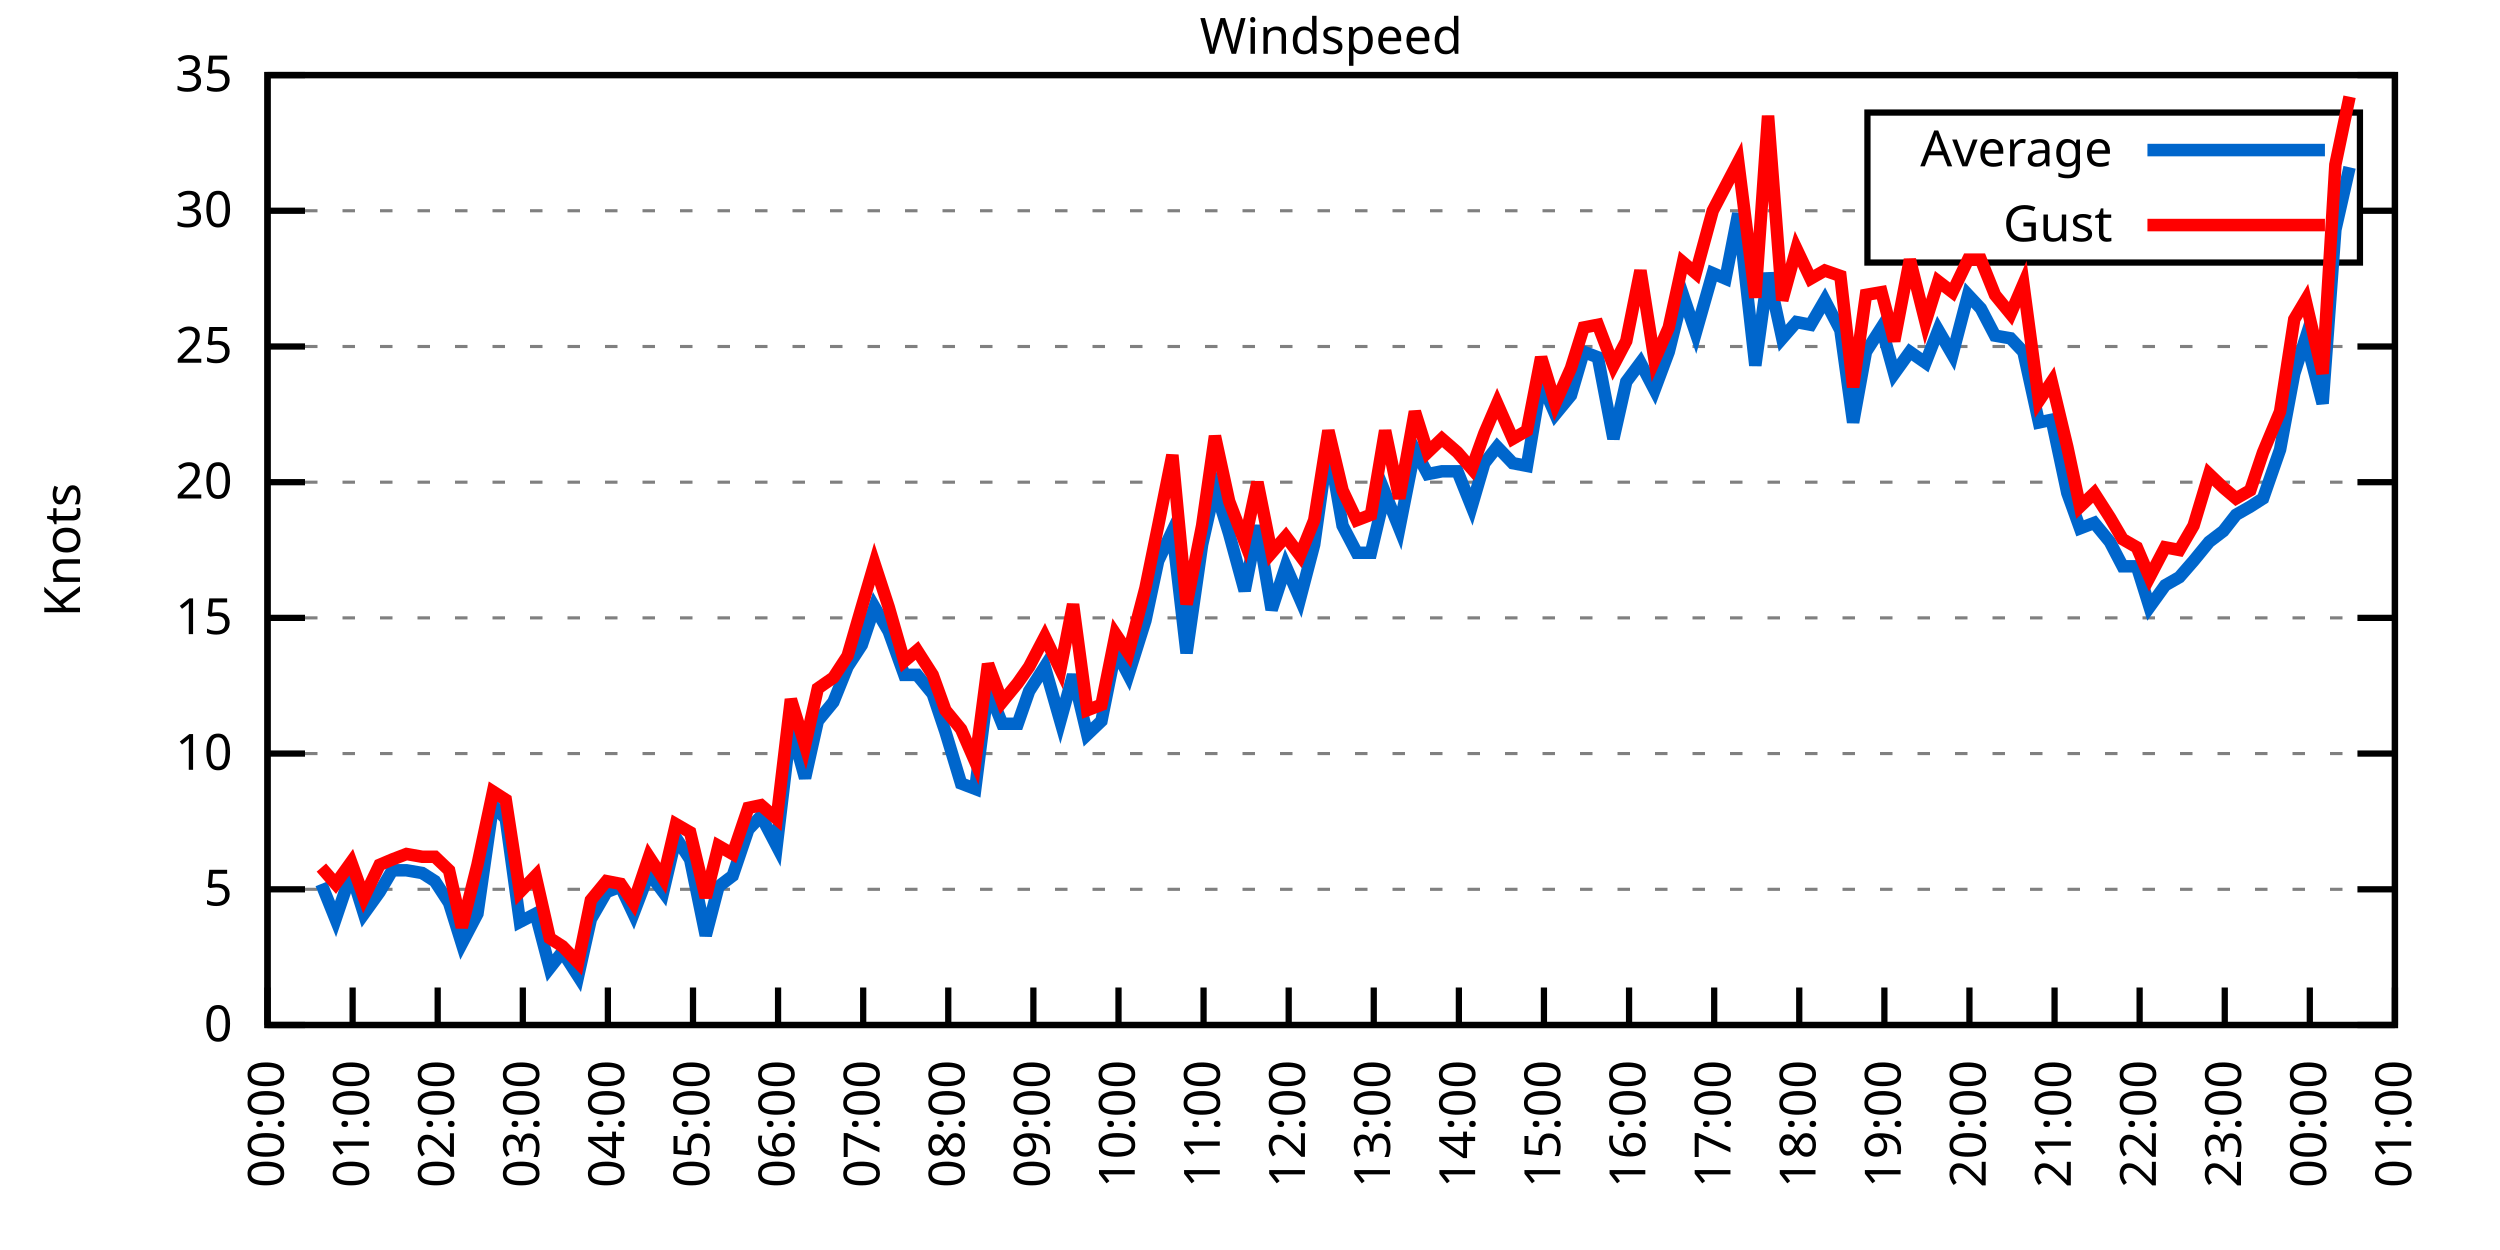
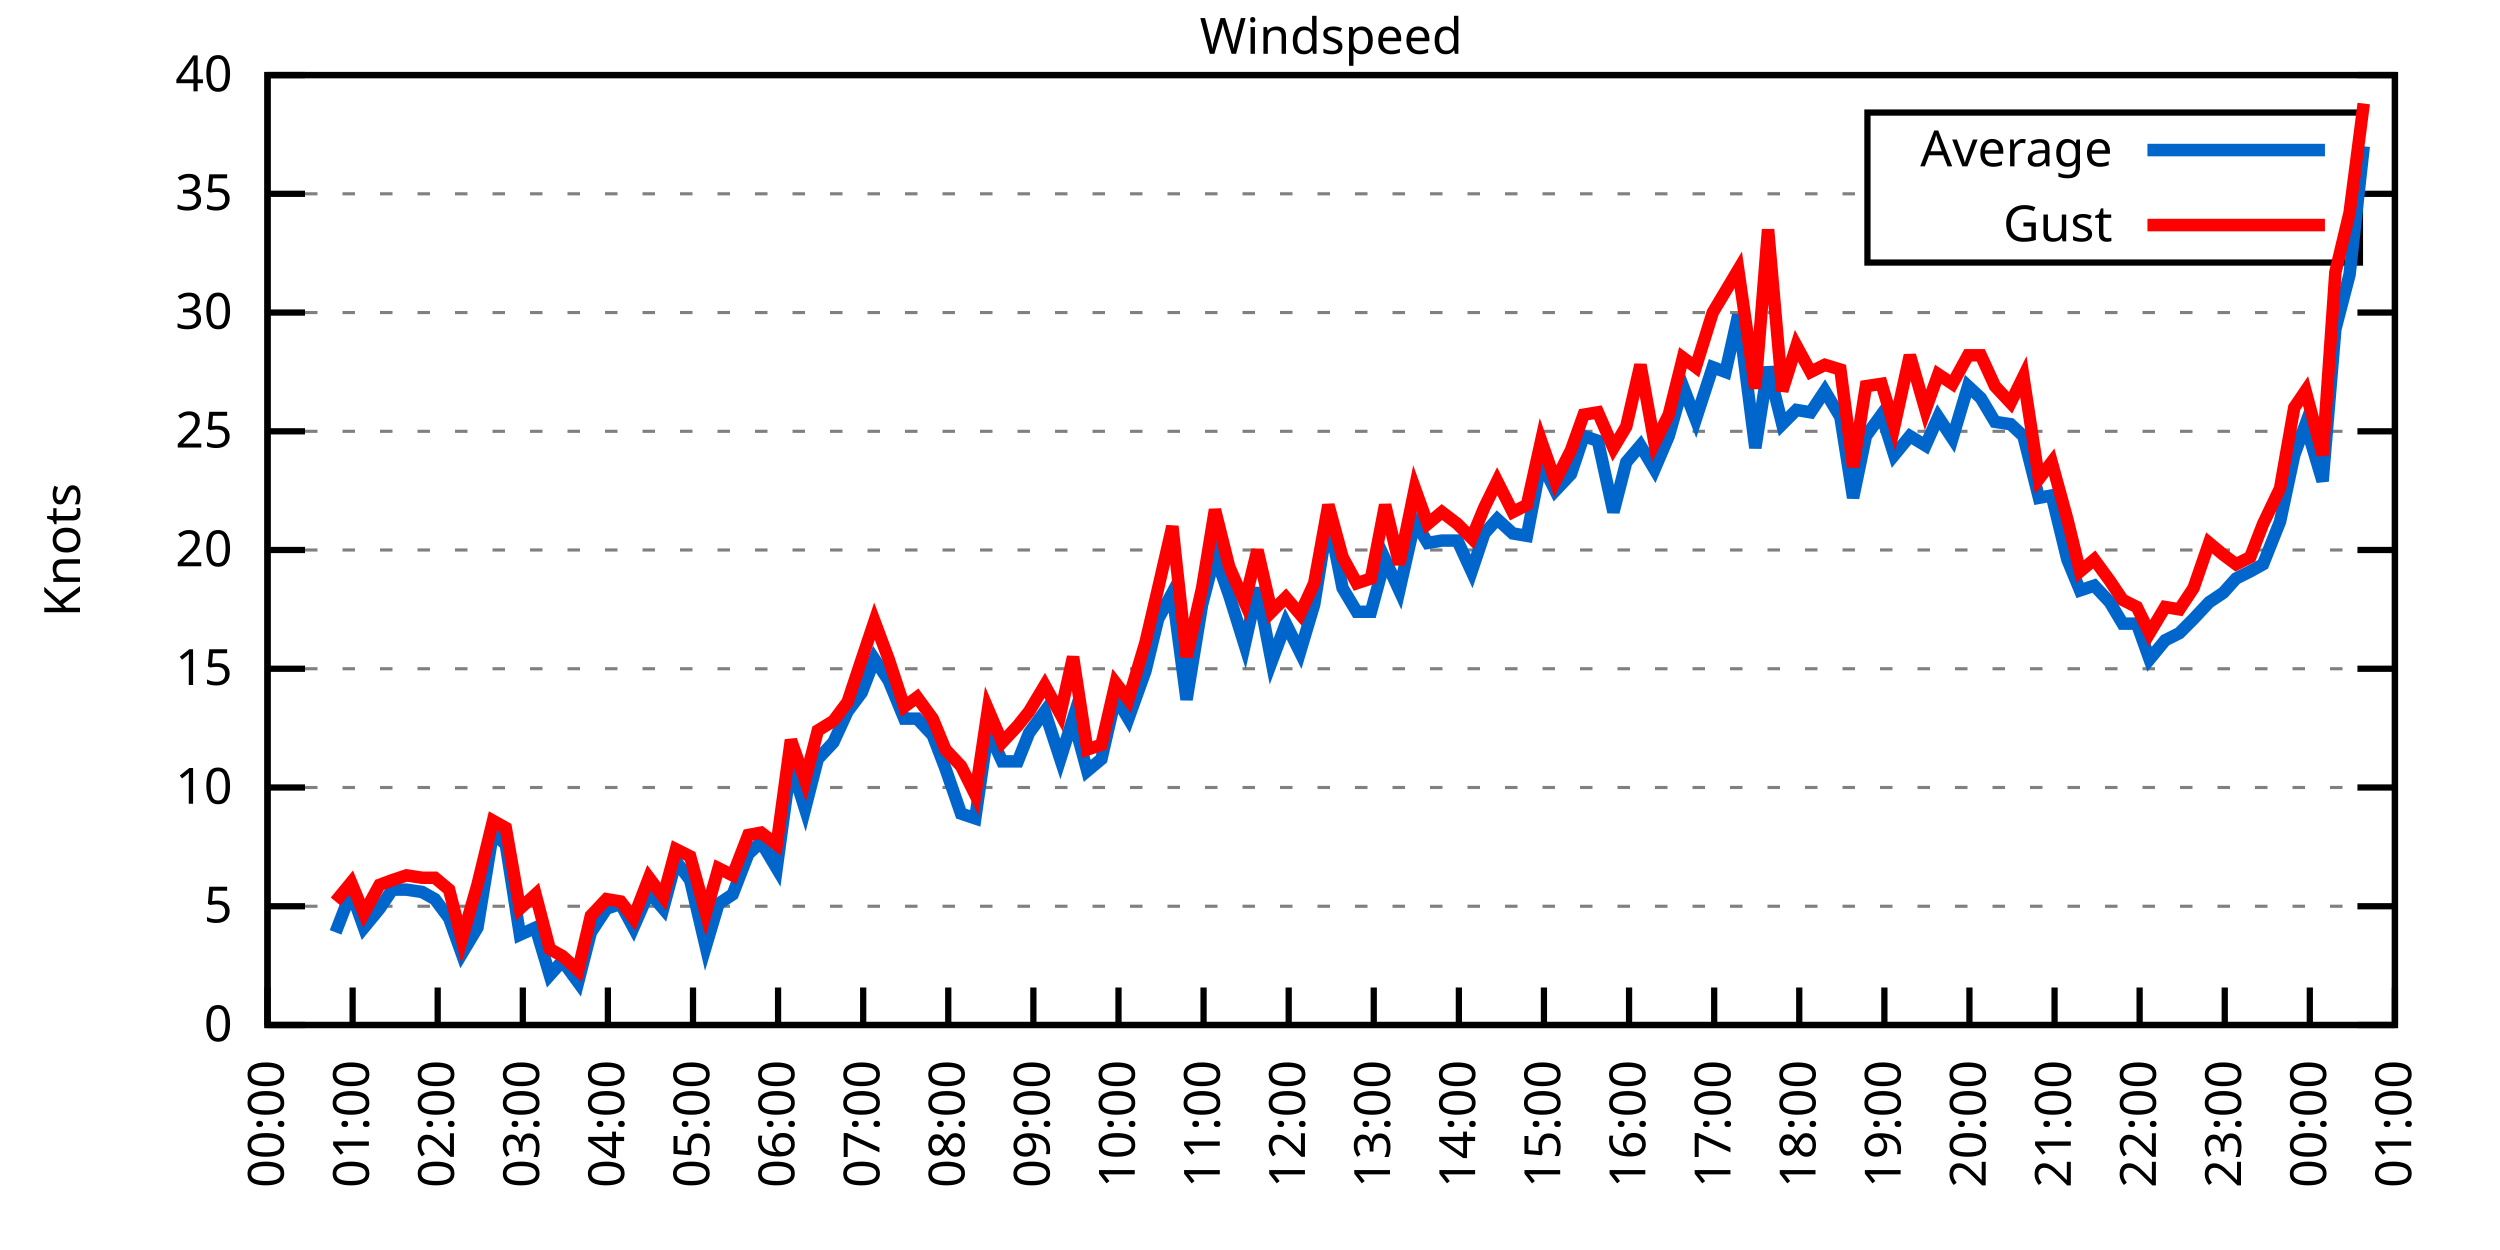
<svg xmlns="http://www.w3.org/2000/svg" xmlns:xlink="http://www.w3.org/1999/xlink" width="400" height="200" viewBox="0 0 400 200">
  <g id="gnuplot_canvas">
    <rect x="0" y="0" width="400" height="200" fill="none" />
    <defs>
      <circle id="gpDot" r="0.5" stroke-width="0.5" stroke="currentColor" />
      <path id="gpPt0" stroke-width="0.333" stroke="currentColor" d="M-1,0 h2 M0,-1 v2" />
      <path id="gpPt1" stroke-width="0.333" stroke="currentColor" d="M-1,-1 L1,1 M1,-1 L-1,1" />
      <path id="gpPt2" stroke-width="0.333" stroke="currentColor" d="M-1,0 L1,0 M0,-1 L0,1 M-1,-1 L1,1 M-1,1 L1,-1" />
      <rect id="gpPt3" stroke-width="0.333" stroke="currentColor" x="-1" y="-1" width="2" height="2" />
      <rect id="gpPt4" stroke-width="0.333" stroke="currentColor" fill="currentColor" x="-1" y="-1" width="2" height="2" />
      <circle id="gpPt5" stroke-width="0.333" stroke="currentColor" cx="0" cy="0" r="1" />
      <use xlink:href="#gpPt5" id="gpPt6" fill="currentColor" stroke="none" />
      <path id="gpPt7" stroke-width="0.333" stroke="currentColor" d="M0,-1.33 L-1.33,0.67 L1.33,0.67 z" />
      <use xlink:href="#gpPt7" id="gpPt8" fill="currentColor" stroke="none" />
      <use xlink:href="#gpPt7" id="gpPt9" stroke="currentColor" transform="rotate(180)" />
      <use xlink:href="#gpPt9" id="gpPt10" fill="currentColor" stroke="none" />
      <use xlink:href="#gpPt3" id="gpPt11" stroke="currentColor" transform="rotate(45)" />
      <use xlink:href="#gpPt11" id="gpPt12" fill="currentColor" stroke="none" />
      <path id="gpPt13" stroke-width="0.333" stroke="currentColor" d="M0,1.330 L1.265,0.411 L0.782,-1.067 L-0.782,-1.076 L-1.265,0.411 z" />
      <use xlink:href="#gpPt13" id="gpPt14" fill="currentColor" stroke="none" />
      <filter id="textbox" filterUnits="objectBoundingBox" x="0" y="0" height="1" width="1">
        <feFlood flood-color="white" flood-opacity="1" result="bgnd" />
        <feComposite in="SourceGraphic" in2="bgnd" operator="atop" />
      </filter>
      <filter id="greybox" filterUnits="objectBoundingBox" x="0" y="0" height="1" width="1">
        <feFlood flood-color="lightgrey" flood-opacity="1" result="grey" />
        <feComposite in="SourceGraphic" in2="grey" operator="atop" />
      </filter>
    </defs>
    <g fill="none" color="white" stroke="currentColor" stroke-width="1.00" stroke-linecap="butt" stroke-linejoin="miter">
</g>
    <g fill="none" color="black" stroke="currentColor" stroke-width="1.00" stroke-linecap="butt" stroke-linejoin="miter">
      <g stroke="none" shape-rendering="crispEdges">
        <polygon fill="rgb(255, 255, 255)" points="42.80,164.00 383.18,164.00 383.18,12.02 42.80,12.02 " />
      </g>
    </g>
    <g fill="none" color="black" stroke="currentColor" stroke-width="1.00" stroke-linecap="butt" stroke-linejoin="miter">
</g>
    <g fill="none" color="black" stroke="black" stroke-width="0.50" stroke-linecap="butt" stroke-linejoin="miter">
</g>
    <g fill="none" color="gray" stroke="currentColor" stroke-width="0.50" stroke-linecap="butt" stroke-linejoin="miter">
      <path stroke="gray" stroke-dasharray="2,4" class="gridline" d="M42.80,164.00 L383.19,164.00  " />
    </g>
    <g fill="none" color="gray" stroke="gray" stroke-width="1.00" stroke-linecap="butt" stroke-linejoin="miter">
</g>
    <g fill="none" color="black" stroke="currentColor" stroke-width="1.00" stroke-linecap="butt" stroke-linejoin="miter">
      <path stroke="black" d="M42.80,164.00 L48.80,164.00 M383.19,164.00 L377.19,164.00  " />
      <g transform="translate(37.20,166.60)" stroke="none" fill="black" font-family="Sans" font-size="8.00" text-anchor="end">
        <text>
          <tspan font-family="Sans"> 0</tspan>
        </text>
      </g>
    </g>
    <g fill="none" color="black" stroke="currentColor" stroke-width="1.00" stroke-linecap="butt" stroke-linejoin="miter">
</g>
    <g fill="none" color="black" stroke="black" stroke-width="0.50" stroke-linecap="butt" stroke-linejoin="miter">
</g>
    <g fill="none" color="gray" stroke="currentColor" stroke-width="0.50" stroke-linecap="butt" stroke-linejoin="miter">
-       <path stroke="gray" stroke-dasharray="2,4" class="gridline" d="M42.80,142.29 L383.19,142.29  " />
-     </g>
-     <g fill="none" color="gray" stroke="gray" stroke-width="1.00" stroke-linecap="butt" stroke-linejoin="miter">
- </g>
-     <g fill="none" color="black" stroke="currentColor" stroke-width="1.00" stroke-linecap="butt" stroke-linejoin="miter">
-       <path stroke="black" d="M42.80,142.29 L48.80,142.29 M383.19,142.29 L377.19,142.29  " />
-       <g transform="translate(37.20,144.89)" stroke="none" fill="black" font-family="Sans" font-size="8.00" text-anchor="end">
+       <path stroke="gray" stroke-dasharray="2,4" class="gridline" d="M42.80,145.00 L383.19,145.00  " />
+     </g>
+     <g fill="none" color="gray" stroke="gray" stroke-width="1.00" stroke-linecap="butt" stroke-linejoin="miter">
+ </g>
+     <g fill="none" color="black" stroke="currentColor" stroke-width="1.00" stroke-linecap="butt" stroke-linejoin="miter">
+       <path stroke="black" d="M42.80,145.00 L48.80,145.00 M383.19,145.00 L377.19,145.00  " />
+       <g transform="translate(37.20,147.60)" stroke="none" fill="black" font-family="Sans" font-size="8.00" text-anchor="end">
        <text>
          <tspan font-family="Sans"> 5</tspan>
        </text>
      </g>
    </g>
    <g fill="none" color="black" stroke="currentColor" stroke-width="1.00" stroke-linecap="butt" stroke-linejoin="miter">
</g>
    <g fill="none" color="black" stroke="black" stroke-width="0.50" stroke-linecap="butt" stroke-linejoin="miter">
</g>
    <g fill="none" color="gray" stroke="currentColor" stroke-width="0.50" stroke-linecap="butt" stroke-linejoin="miter">
-       <path stroke="gray" stroke-dasharray="2,4" class="gridline" d="M42.80,120.57 L383.19,120.57  " />
-     </g>
-     <g fill="none" color="gray" stroke="gray" stroke-width="1.00" stroke-linecap="butt" stroke-linejoin="miter">
- </g>
-     <g fill="none" color="black" stroke="currentColor" stroke-width="1.00" stroke-linecap="butt" stroke-linejoin="miter">
-       <path stroke="black" d="M42.80,120.57 L48.80,120.57 M383.19,120.57 L377.19,120.57  " />
-       <g transform="translate(37.20,123.17)" stroke="none" fill="black" font-family="Sans" font-size="8.00" text-anchor="end">
+       <path stroke="gray" stroke-dasharray="2,4" class="gridline" d="M42.80,126.00 L383.19,126.00  " />
+     </g>
+     <g fill="none" color="gray" stroke="gray" stroke-width="1.00" stroke-linecap="butt" stroke-linejoin="miter">
+ </g>
+     <g fill="none" color="black" stroke="currentColor" stroke-width="1.00" stroke-linecap="butt" stroke-linejoin="miter">
+       <path stroke="black" d="M42.80,126.00 L48.80,126.00 M383.19,126.00 L377.19,126.00  " />
+       <g transform="translate(37.20,128.60)" stroke="none" fill="black" font-family="Sans" font-size="8.00" text-anchor="end">
        <text>
          <tspan font-family="Sans"> 10</tspan>
        </text>
      </g>
    </g>
    <g fill="none" color="black" stroke="currentColor" stroke-width="1.00" stroke-linecap="butt" stroke-linejoin="miter">
</g>
    <g fill="none" color="black" stroke="black" stroke-width="0.50" stroke-linecap="butt" stroke-linejoin="miter">
</g>
    <g fill="none" color="gray" stroke="currentColor" stroke-width="0.50" stroke-linecap="butt" stroke-linejoin="miter">
-       <path stroke="gray" stroke-dasharray="2,4" class="gridline" d="M42.80,98.86 L383.19,98.86  " />
-     </g>
-     <g fill="none" color="gray" stroke="gray" stroke-width="1.00" stroke-linecap="butt" stroke-linejoin="miter">
- </g>
-     <g fill="none" color="black" stroke="currentColor" stroke-width="1.00" stroke-linecap="butt" stroke-linejoin="miter">
-       <path stroke="black" d="M42.80,98.86 L48.80,98.86 M383.19,98.86 L377.19,98.86  " />
-       <g transform="translate(37.20,101.46)" stroke="none" fill="black" font-family="Sans" font-size="8.00" text-anchor="end">
+       <path stroke="gray" stroke-dasharray="2,4" class="gridline" d="M42.80,107.00 L383.19,107.00  " />
+     </g>
+     <g fill="none" color="gray" stroke="gray" stroke-width="1.00" stroke-linecap="butt" stroke-linejoin="miter">
+ </g>
+     <g fill="none" color="black" stroke="currentColor" stroke-width="1.00" stroke-linecap="butt" stroke-linejoin="miter">
+       <path stroke="black" d="M42.80,107.00 L48.80,107.00 M383.19,107.00 L377.19,107.00  " />
+       <g transform="translate(37.20,109.60)" stroke="none" fill="black" font-family="Sans" font-size="8.00" text-anchor="end">
        <text>
          <tspan font-family="Sans"> 15</tspan>
        </text>
      </g>
    </g>
    <g fill="none" color="black" stroke="currentColor" stroke-width="1.00" stroke-linecap="butt" stroke-linejoin="miter">
</g>
    <g fill="none" color="black" stroke="black" stroke-width="0.50" stroke-linecap="butt" stroke-linejoin="miter">
</g>
    <g fill="none" color="gray" stroke="currentColor" stroke-width="0.50" stroke-linecap="butt" stroke-linejoin="miter">
-       <path stroke="gray" stroke-dasharray="2,4" class="gridline" d="M42.80,77.15 L383.19,77.15  " />
-     </g>
-     <g fill="none" color="gray" stroke="gray" stroke-width="1.00" stroke-linecap="butt" stroke-linejoin="miter">
- </g>
-     <g fill="none" color="black" stroke="currentColor" stroke-width="1.00" stroke-linecap="butt" stroke-linejoin="miter">
-       <path stroke="black" d="M42.80,77.15 L48.80,77.15 M383.19,77.15 L377.19,77.15  " />
-       <g transform="translate(37.20,79.75)" stroke="none" fill="black" font-family="Sans" font-size="8.00" text-anchor="end">
+       <path stroke="gray" stroke-dasharray="2,4" class="gridline" d="M42.80,88.00 L383.19,88.00  " />
+     </g>
+     <g fill="none" color="gray" stroke="gray" stroke-width="1.00" stroke-linecap="butt" stroke-linejoin="miter">
+ </g>
+     <g fill="none" color="black" stroke="currentColor" stroke-width="1.00" stroke-linecap="butt" stroke-linejoin="miter">
+       <path stroke="black" d="M42.80,88.00 L48.80,88.00 M383.19,88.00 L377.19,88.00  " />
+       <g transform="translate(37.20,90.60)" stroke="none" fill="black" font-family="Sans" font-size="8.00" text-anchor="end">
        <text>
          <tspan font-family="Sans"> 20</tspan>
        </text>
      </g>
    </g>
    <g fill="none" color="black" stroke="currentColor" stroke-width="1.00" stroke-linecap="butt" stroke-linejoin="miter">
</g>
    <g fill="none" color="black" stroke="black" stroke-width="0.50" stroke-linecap="butt" stroke-linejoin="miter">
</g>
    <g fill="none" color="gray" stroke="currentColor" stroke-width="0.50" stroke-linecap="butt" stroke-linejoin="miter">
-       <path stroke="gray" stroke-dasharray="2,4" class="gridline" d="M42.80,55.44 L383.19,55.44  " />
-     </g>
-     <g fill="none" color="gray" stroke="gray" stroke-width="1.00" stroke-linecap="butt" stroke-linejoin="miter">
- </g>
-     <g fill="none" color="black" stroke="currentColor" stroke-width="1.00" stroke-linecap="butt" stroke-linejoin="miter">
-       <path stroke="black" d="M42.80,55.44 L48.80,55.44 M383.19,55.44 L377.19,55.44  " />
-       <g transform="translate(37.20,58.04)" stroke="none" fill="black" font-family="Sans" font-size="8.00" text-anchor="end">
+       <path stroke="gray" stroke-dasharray="2,4" class="gridline" d="M42.80,69.01 L383.19,69.01  " />
+     </g>
+     <g fill="none" color="gray" stroke="gray" stroke-width="1.00" stroke-linecap="butt" stroke-linejoin="miter">
+ </g>
+     <g fill="none" color="black" stroke="currentColor" stroke-width="1.00" stroke-linecap="butt" stroke-linejoin="miter">
+       <path stroke="black" d="M42.80,69.01 L48.80,69.01 M383.19,69.01 L377.19,69.01  " />
+       <g transform="translate(37.20,71.61)" stroke="none" fill="black" font-family="Sans" font-size="8.00" text-anchor="end">
        <text>
          <tspan font-family="Sans"> 25</tspan>
        </text>
      </g>
    </g>
    <g fill="none" color="black" stroke="currentColor" stroke-width="1.00" stroke-linecap="butt" stroke-linejoin="miter">
</g>
    <g fill="none" color="black" stroke="black" stroke-width="0.50" stroke-linecap="butt" stroke-linejoin="miter">
</g>
    <g fill="none" color="gray" stroke="currentColor" stroke-width="0.50" stroke-linecap="butt" stroke-linejoin="miter">
-       <path stroke="gray" stroke-dasharray="2,4" class="gridline" d="M42.80,33.72 L298.79,33.72 M377.59,33.72 L383.19,33.72  " />
-     </g>
-     <g fill="none" color="gray" stroke="gray" stroke-width="1.00" stroke-linecap="butt" stroke-linejoin="miter">
- </g>
-     <g fill="none" color="black" stroke="currentColor" stroke-width="1.00" stroke-linecap="butt" stroke-linejoin="miter">
-       <path stroke="black" d="M42.80,33.72 L48.80,33.72 M383.19,33.72 L377.19,33.72  " />
-       <g transform="translate(37.20,36.32)" stroke="none" fill="black" font-family="Sans" font-size="8.00" text-anchor="end">
+       <path stroke="gray" stroke-dasharray="2,4" class="gridline" d="M42.80,50.01 L383.19,50.01  " />
+     </g>
+     <g fill="none" color="gray" stroke="gray" stroke-width="1.00" stroke-linecap="butt" stroke-linejoin="miter">
+ </g>
+     <g fill="none" color="black" stroke="currentColor" stroke-width="1.00" stroke-linecap="butt" stroke-linejoin="miter">
+       <path stroke="black" d="M42.80,50.01 L48.80,50.01 M383.19,50.01 L377.19,50.01  " />
+       <g transform="translate(37.20,52.61)" stroke="none" fill="black" font-family="Sans" font-size="8.00" text-anchor="end">
        <text>
          <tspan font-family="Sans"> 30</tspan>
+         </text>
+       </g>
+     </g>
+     <g fill="none" color="black" stroke="currentColor" stroke-width="1.00" stroke-linecap="butt" stroke-linejoin="miter">
+ </g>
+     <g fill="none" color="black" stroke="black" stroke-width="0.50" stroke-linecap="butt" stroke-linejoin="miter">
+ </g>
+     <g fill="none" color="gray" stroke="currentColor" stroke-width="0.50" stroke-linecap="butt" stroke-linejoin="miter">
+       <path stroke="gray" stroke-dasharray="2,4" class="gridline" d="M42.80,31.01 L298.79,31.01 M377.59,31.01 L383.19,31.01  " />
+     </g>
+     <g fill="none" color="gray" stroke="gray" stroke-width="1.00" stroke-linecap="butt" stroke-linejoin="miter">
+ </g>
+     <g fill="none" color="black" stroke="currentColor" stroke-width="1.00" stroke-linecap="butt" stroke-linejoin="miter">
+       <path stroke="black" d="M42.80,31.01 L48.80,31.01 M383.19,31.01 L377.19,31.01  " />
+       <g transform="translate(37.20,33.61)" stroke="none" fill="black" font-family="Sans" font-size="8.00" text-anchor="end">
+         <text>
+           <tspan font-family="Sans"> 35</tspan>
        </text>
      </g>
    </g>
    <g fill="none" color="black" stroke="currentColor" stroke-width="1.00" stroke-linecap="butt" stroke-linejoin="miter">
</g>
    <g fill="none" color="black" stroke="black" stroke-width="0.50" stroke-linecap="butt" stroke-linejoin="miter">
</g>
    <g fill="none" color="gray" stroke="currentColor" stroke-width="0.50" stroke-linecap="butt" stroke-linejoin="miter">
      <path stroke="gray" stroke-dasharray="2,4" class="gridline" d="M42.80,12.01 L383.19,12.01  " />
    </g>
    <g fill="none" color="gray" stroke="gray" stroke-width="1.00" stroke-linecap="butt" stroke-linejoin="miter">
</g>
    <g fill="none" color="black" stroke="currentColor" stroke-width="1.00" stroke-linecap="butt" stroke-linejoin="miter">
      <path stroke="black" d="M42.80,12.01 L48.80,12.01 M383.19,12.01 L377.19,12.01  " />
      <g transform="translate(37.20,14.61)" stroke="none" fill="black" font-family="Sans" font-size="8.00" text-anchor="end">
        <text>
-           <tspan font-family="Sans"> 35</tspan>
+           <tspan font-family="Sans"> 40</tspan>
        </text>
      </g>
    </g>
    <g fill="none" color="black" stroke="currentColor" stroke-width="1.00" stroke-linecap="butt" stroke-linejoin="miter">
      <path stroke="black" d="M42.80,164.00 L42.80,158.00  " />
      <g transform="translate(45.40,169.60) rotate(270.00)" stroke="none" fill="black" font-family="Sans" font-size="8.00" text-anchor="end">
        <text>
          <tspan font-family="Sans">00:00</tspan>
        </text>
      </g>
    </g>
    <g fill="none" color="black" stroke="currentColor" stroke-width="1.00" stroke-linecap="butt" stroke-linejoin="miter">
      <path stroke="black" d="M56.42,164.00 L56.42,158.00  " />
      <g transform="translate(59.02,169.60) rotate(270.00)" stroke="none" fill="black" font-family="Sans" font-size="8.00" text-anchor="end">
        <text>
          <tspan font-family="Sans">01:00</tspan>
        </text>
      </g>
    </g>
    <g fill="none" color="black" stroke="currentColor" stroke-width="1.00" stroke-linecap="butt" stroke-linejoin="miter">
      <path stroke="black" d="M70.03,164.00 L70.03,158.00  " />
      <g transform="translate(72.63,169.60) rotate(270.00)" stroke="none" fill="black" font-family="Sans" font-size="8.00" text-anchor="end">
        <text>
          <tspan font-family="Sans">02:00</tspan>
        </text>
      </g>
    </g>
    <g fill="none" color="black" stroke="currentColor" stroke-width="1.00" stroke-linecap="butt" stroke-linejoin="miter">
      <path stroke="black" d="M83.65,164.00 L83.65,158.00  " />
      <g transform="translate(86.25,169.60) rotate(270.00)" stroke="none" fill="black" font-family="Sans" font-size="8.00" text-anchor="end">
        <text>
          <tspan font-family="Sans">03:00</tspan>
        </text>
      </g>
    </g>
    <g fill="none" color="black" stroke="currentColor" stroke-width="1.00" stroke-linecap="butt" stroke-linejoin="miter">
      <path stroke="black" d="M97.26,164.00 L97.26,158.00  " />
      <g transform="translate(99.86,169.60) rotate(270.00)" stroke="none" fill="black" font-family="Sans" font-size="8.00" text-anchor="end">
        <text>
          <tspan font-family="Sans">04:00</tspan>
        </text>
      </g>
    </g>
    <g fill="none" color="black" stroke="currentColor" stroke-width="1.00" stroke-linecap="butt" stroke-linejoin="miter">
      <path stroke="black" d="M110.88,164.00 L110.88,158.00  " />
      <g transform="translate(113.48,169.60) rotate(270.00)" stroke="none" fill="black" font-family="Sans" font-size="8.00" text-anchor="end">
        <text>
          <tspan font-family="Sans">05:00</tspan>
        </text>
      </g>
    </g>
    <g fill="none" color="black" stroke="currentColor" stroke-width="1.00" stroke-linecap="butt" stroke-linejoin="miter">
      <path stroke="black" d="M124.49,164.00 L124.49,158.00  " />
      <g transform="translate(127.09,169.60) rotate(270.00)" stroke="none" fill="black" font-family="Sans" font-size="8.00" text-anchor="end">
        <text>
          <tspan font-family="Sans">06:00</tspan>
        </text>
      </g>
    </g>
    <g fill="none" color="black" stroke="currentColor" stroke-width="1.00" stroke-linecap="butt" stroke-linejoin="miter">
      <path stroke="black" d="M138.11,164.00 L138.11,158.00  " />
      <g transform="translate(140.71,169.60) rotate(270.00)" stroke="none" fill="black" font-family="Sans" font-size="8.00" text-anchor="end">
        <text>
          <tspan font-family="Sans">07:00</tspan>
        </text>
      </g>
    </g>
    <g fill="none" color="black" stroke="currentColor" stroke-width="1.00" stroke-linecap="butt" stroke-linejoin="miter">
      <path stroke="black" d="M151.72,164.00 L151.72,158.00  " />
      <g transform="translate(154.32,169.60) rotate(270.00)" stroke="none" fill="black" font-family="Sans" font-size="8.00" text-anchor="end">
        <text>
          <tspan font-family="Sans">08:00</tspan>
        </text>
      </g>
    </g>
    <g fill="none" color="black" stroke="currentColor" stroke-width="1.00" stroke-linecap="butt" stroke-linejoin="miter">
      <path stroke="black" d="M165.34,164.00 L165.34,158.00  " />
      <g transform="translate(167.94,169.60) rotate(270.00)" stroke="none" fill="black" font-family="Sans" font-size="8.00" text-anchor="end">
        <text>
          <tspan font-family="Sans">09:00</tspan>
        </text>
      </g>
    </g>
    <g fill="none" color="black" stroke="currentColor" stroke-width="1.00" stroke-linecap="butt" stroke-linejoin="miter">
      <path stroke="black" d="M178.96,164.00 L178.96,158.00  " />
      <g transform="translate(181.56,169.60) rotate(270.00)" stroke="none" fill="black" font-family="Sans" font-size="8.00" text-anchor="end">
        <text>
          <tspan font-family="Sans">10:00</tspan>
        </text>
      </g>
    </g>
    <g fill="none" color="black" stroke="currentColor" stroke-width="1.00" stroke-linecap="butt" stroke-linejoin="miter">
      <path stroke="black" d="M192.57,164.00 L192.57,158.00  " />
      <g transform="translate(195.17,169.60) rotate(270.00)" stroke="none" fill="black" font-family="Sans" font-size="8.00" text-anchor="end">
        <text>
          <tspan font-family="Sans">11:00</tspan>
        </text>
      </g>
    </g>
    <g fill="none" color="black" stroke="currentColor" stroke-width="1.00" stroke-linecap="butt" stroke-linejoin="miter">
      <path stroke="black" d="M206.19,164.00 L206.19,158.00  " />
      <g transform="translate(208.79,169.60) rotate(270.00)" stroke="none" fill="black" font-family="Sans" font-size="8.00" text-anchor="end">
        <text>
          <tspan font-family="Sans">12:00</tspan>
        </text>
      </g>
    </g>
    <g fill="none" color="black" stroke="currentColor" stroke-width="1.00" stroke-linecap="butt" stroke-linejoin="miter">
      <path stroke="black" d="M219.80,164.00 L219.80,158.00  " />
      <g transform="translate(222.40,169.60) rotate(270.00)" stroke="none" fill="black" font-family="Sans" font-size="8.00" text-anchor="end">
        <text>
          <tspan font-family="Sans">13:00</tspan>
        </text>
      </g>
    </g>
    <g fill="none" color="black" stroke="currentColor" stroke-width="1.00" stroke-linecap="butt" stroke-linejoin="miter">
      <path stroke="black" d="M233.42,164.00 L233.42,158.00  " />
      <g transform="translate(236.02,169.60) rotate(270.00)" stroke="none" fill="black" font-family="Sans" font-size="8.00" text-anchor="end">
        <text>
          <tspan font-family="Sans">14:00</tspan>
        </text>
      </g>
    </g>
    <g fill="none" color="black" stroke="currentColor" stroke-width="1.00" stroke-linecap="butt" stroke-linejoin="miter">
      <path stroke="black" d="M247.03,164.00 L247.03,158.00  " />
      <g transform="translate(249.63,169.60) rotate(270.00)" stroke="none" fill="black" font-family="Sans" font-size="8.00" text-anchor="end">
        <text>
          <tspan font-family="Sans">15:00</tspan>
        </text>
      </g>
    </g>
    <g fill="none" color="black" stroke="currentColor" stroke-width="1.00" stroke-linecap="butt" stroke-linejoin="miter">
      <path stroke="black" d="M260.65,164.00 L260.65,158.00  " />
      <g transform="translate(263.25,169.60) rotate(270.00)" stroke="none" fill="black" font-family="Sans" font-size="8.00" text-anchor="end">
        <text>
          <tspan font-family="Sans">16:00</tspan>
        </text>
      </g>
    </g>
    <g fill="none" color="black" stroke="currentColor" stroke-width="1.00" stroke-linecap="butt" stroke-linejoin="miter">
      <path stroke="black" d="M274.27,164.00 L274.27,158.00  " />
      <g transform="translate(276.87,169.60) rotate(270.00)" stroke="none" fill="black" font-family="Sans" font-size="8.00" text-anchor="end">
        <text>
          <tspan font-family="Sans">17:00</tspan>
        </text>
      </g>
    </g>
    <g fill="none" color="black" stroke="currentColor" stroke-width="1.00" stroke-linecap="butt" stroke-linejoin="miter">
      <path stroke="black" d="M287.88,164.00 L287.88,158.00  " />
      <g transform="translate(290.48,169.60) rotate(270.00)" stroke="none" fill="black" font-family="Sans" font-size="8.00" text-anchor="end">
        <text>
          <tspan font-family="Sans">18:00</tspan>
        </text>
      </g>
    </g>
    <g fill="none" color="black" stroke="currentColor" stroke-width="1.00" stroke-linecap="butt" stroke-linejoin="miter">
      <path stroke="black" d="M301.50,164.00 L301.50,158.00  " />
      <g transform="translate(304.10,169.60) rotate(270.00)" stroke="none" fill="black" font-family="Sans" font-size="8.00" text-anchor="end">
        <text>
          <tspan font-family="Sans">19:00</tspan>
        </text>
      </g>
    </g>
    <g fill="none" color="black" stroke="currentColor" stroke-width="1.00" stroke-linecap="butt" stroke-linejoin="miter">
      <path stroke="black" d="M315.11,164.00 L315.11,158.00  " />
      <g transform="translate(317.71,169.60) rotate(270.00)" stroke="none" fill="black" font-family="Sans" font-size="8.00" text-anchor="end">
        <text>
          <tspan font-family="Sans">20:00</tspan>
        </text>
      </g>
    </g>
    <g fill="none" color="black" stroke="currentColor" stroke-width="1.00" stroke-linecap="butt" stroke-linejoin="miter">
      <path stroke="black" d="M328.73,164.00 L328.73,158.00  " />
      <g transform="translate(331.33,169.60) rotate(270.00)" stroke="none" fill="black" font-family="Sans" font-size="8.00" text-anchor="end">
        <text>
          <tspan font-family="Sans">21:00</tspan>
        </text>
      </g>
    </g>
    <g fill="none" color="black" stroke="currentColor" stroke-width="1.00" stroke-linecap="butt" stroke-linejoin="miter">
      <path stroke="black" d="M342.34,164.00 L342.34,158.00  " />
      <g transform="translate(344.94,169.60) rotate(270.00)" stroke="none" fill="black" font-family="Sans" font-size="8.00" text-anchor="end">
        <text>
          <tspan font-family="Sans">22:00</tspan>
        </text>
      </g>
    </g>
    <g fill="none" color="black" stroke="currentColor" stroke-width="1.00" stroke-linecap="butt" stroke-linejoin="miter">
      <path stroke="black" d="M355.96,164.00 L355.96,158.00  " />
      <g transform="translate(358.56,169.60) rotate(270.00)" stroke="none" fill="black" font-family="Sans" font-size="8.00" text-anchor="end">
        <text>
          <tspan font-family="Sans">23:00</tspan>
        </text>
      </g>
    </g>
    <g fill="none" color="black" stroke="currentColor" stroke-width="1.00" stroke-linecap="butt" stroke-linejoin="miter">
      <path stroke="black" d="M369.57,164.00 L369.57,158.00  " />
      <g transform="translate(372.17,169.60) rotate(270.00)" stroke="none" fill="black" font-family="Sans" font-size="8.00" text-anchor="end">
        <text>
          <tspan font-family="Sans">00:00</tspan>
        </text>
      </g>
    </g>
    <g fill="none" color="black" stroke="currentColor" stroke-width="1.00" stroke-linecap="butt" stroke-linejoin="miter">
      <path stroke="black" d="M383.19,164.00 L383.19,158.00  " />
      <g transform="translate(385.79,169.60) rotate(270.00)" stroke="none" fill="black" font-family="Sans" font-size="8.00" text-anchor="end">
        <text>
          <tspan font-family="Sans">01:00</tspan>
        </text>
      </g>
    </g>
    <g fill="none" color="black" stroke="currentColor" stroke-width="1.00" stroke-linecap="butt" stroke-linejoin="miter">
</g>
    <g fill="none" color="black" stroke="currentColor" stroke-width="1.00" stroke-linecap="butt" stroke-linejoin="miter">
      <path stroke="black" d="M42.80,12.01 L42.80,164.00 L383.19,164.00 L383.19,12.01 L42.80,12.01 Z  " />
    </g>
    <g fill="none" color="black" stroke="currentColor" stroke-width="1.00" stroke-linecap="butt" stroke-linejoin="miter">
</g>
    <g fill="none" color="black" stroke="currentColor" stroke-width="1.00" stroke-linecap="butt" stroke-linejoin="miter">
      <path stroke="black" d="M298.79,42.01 L298.79,18.01 L377.59,18.01 L377.59,42.01 L298.79,42.01 Z  " />
    </g>
    <g id="Windspeed_plot_1">
      <g fill="none" color="white" stroke="black" stroke-width="2.00" stroke-linecap="butt" stroke-linejoin="miter">
</g>
      <g fill="none" color="black" stroke="currentColor" stroke-width="2.00" stroke-linecap="butt" stroke-linejoin="miter">
        <g transform="translate(337.99,26.61)" stroke="none" fill="black" font-family="Sans" font-size="8.00" text-anchor="end">
          <text>
            <tspan font-family="Sans">Average</tspan>
          </text>
        </g>
      </g>
      <g fill="none" color="black" stroke="currentColor" stroke-width="2.00" stroke-linecap="butt" stroke-linejoin="miter">
-         <path stroke="rgb(  0, 102, 204)" d="M343.59,24.01 L371.99,24.01 M51.42,141.42 L53.69,147.06 L56.19,139.68 L58.23,146.20 L60.73,142.72 L62.77,139.25   L65.04,139.25 L67.54,139.68 L69.58,140.98 L71.85,144.46 L73.89,150.97 L76.39,146.20 L78.88,128.83 L80.92,131.00   L83.19,147.50 L85.69,146.20 L87.96,154.88 L90.00,152.28 L92.50,156.18 L94.54,147.06 L97.04,142.72 L99.30,141.85   L101.35,146.20 L103.84,139.68 L106.11,142.72 L108.15,134.04 L110.42,137.51 L112.92,149.67 L114.96,141.85 L117.23,140.12   L119.73,132.73 L121.77,130.56 L124.27,135.34 L126.54,116.23 L128.81,124.48 L130.85,115.36 L133.34,112.32 L135.61,106.68   L137.88,103.20 L139.92,97.12 L142.19,101.03 L144.69,107.98 L146.73,107.98 L149.23,111.02 L151.27,117.10 L153.77,125.35   L156.04,126.22 L158.08,110.15 L160.35,115.80 L162.84,115.80 L164.66,110.59 L167.16,106.68 L169.65,115.36 L171.69,107.98   L173.96,117.53 L176.23,115.36 L178.50,104.07 L180.54,107.98 L183.27,99.30 L185.31,89.74 L187.58,84.97 L189.85,104.51   L192.34,87.14 L194.39,78.02 L196.66,85.40 L199.15,94.52 L201.19,84.10 L203.46,97.56 L205.73,90.61 L208.00,95.82   L210.27,87.14 L212.54,71.07 L214.81,84.10 L217.08,88.44 L219.35,88.44 L221.62,78.89 L223.89,84.53 L226.38,71.94   L228.43,75.85 L230.70,75.41 L233.19,75.41 L235.46,81.06 L237.50,74.11 L239.55,71.50 L242.04,74.11 L244.31,74.54   L246.58,61.08 L248.85,66.29 L251.35,63.25 L253.39,56.30 L255.66,57.17 L258.15,70.20 L260.20,61.08 L262.47,58.04   L264.73,62.38 L267.00,56.30 L269.27,47.18 L271.32,53.26 L274.04,43.71 L276.08,44.58 L278.12,34.16 L280.85,58.48   L282.89,43.71 L285.16,54.13 L287.43,51.53 L289.70,51.96 L291.97,48.05 L294.46,52.83 L296.50,67.59 L298.55,56.30   L301.04,52.40 L303.08,59.78 L305.58,56.30 L308.08,58.04 L310.12,52.83 L312.39,56.74 L314.89,47.18 L316.93,49.36   L319.20,53.70 L321.69,54.13 L323.74,56.30 L326.23,67.59 L328.27,67.16 L330.77,78.89 L332.81,84.53 L335.08,83.66   L337.58,86.70 L339.62,90.61 L341.89,90.61 L343.93,97.12 L346.43,93.65 L348.70,92.35 L350.97,89.74 L353.46,86.70   L355.73,84.97 L357.77,82.36 L360.04,81.06 L362.09,79.75 L364.81,71.94 L367.08,59.78 L368.89,54.13 L371.62,64.56   L373.66,36.76 L375.93,26.77  " />
+         <path stroke="rgb(  0, 102, 204)" d="M343.59,24.01 L371.99,24.01 M53.69,149.18 L56.19,142.72 L58.23,148.42 L60.73,145.38 L62.77,142.34 L65.04,142.34   L67.54,142.72 L69.58,143.86 L71.85,146.90 L73.89,152.60 L76.39,148.42 L78.88,133.22 L80.92,135.12 L83.19,149.56   L85.69,148.42 L87.96,156.02 L90.00,153.74 L92.50,157.16 L94.54,149.18 L97.04,145.38 L99.30,144.62 L101.35,148.42   L103.84,142.72 L106.11,145.38 L108.15,137.78 L110.42,140.82 L112.92,151.46 L114.96,144.62 L117.23,143.10 L119.73,136.64   L121.77,134.74 L124.27,138.92 L126.54,122.20 L128.81,129.42 L130.85,121.44 L133.34,118.78 L135.61,113.84 L137.88,110.80   L139.92,105.48 L142.19,108.90 L144.69,114.98 L146.73,114.98 L149.23,117.64 L151.27,122.96 L153.77,130.18 L156.04,130.94   L158.08,116.88 L160.35,121.82 L162.84,121.82 L164.66,117.26 L167.16,113.84 L169.65,121.44 L171.69,114.98 L173.96,123.34   L176.23,121.44 L178.50,111.56 L180.54,114.98 L183.27,107.38 L185.31,99.02 L187.58,94.84 L189.85,111.94 L192.34,96.74   L194.39,88.76 L196.66,95.22 L199.15,103.20 L201.19,94.08 L203.46,105.86 L205.73,99.78 L208.00,104.34 L210.27,96.74   L212.54,82.69 L214.81,94.08 L217.08,97.88 L219.35,97.88 L221.62,89.52 L223.89,94.46 L226.38,83.45 L228.43,86.87   L230.70,86.49 L233.19,86.49 L235.46,91.42 L237.50,85.35 L239.55,83.07 L242.04,85.35 L244.31,85.73 L246.58,73.95   L248.85,78.51 L251.35,75.85 L253.39,69.77 L255.66,70.53 L258.15,81.93 L260.20,73.95 L262.47,71.29 L264.73,75.09   L267.00,69.77 L269.27,61.79 L271.32,67.11 L274.04,58.75 L276.08,59.51 L278.12,50.39 L280.85,71.67 L282.89,58.75   L285.16,67.87 L287.43,65.59 L289.70,65.97 L291.97,62.55 L294.46,66.73 L296.50,79.65 L298.55,69.77 L301.04,66.35   L303.08,72.81 L305.58,69.77 L308.08,71.29 L310.12,66.73 L312.39,70.15 L314.89,61.79 L316.93,63.69 L319.20,67.49   L321.69,67.87 L323.74,69.77 L326.23,79.65 L328.27,79.27 L330.77,89.52 L332.81,94.46 L335.08,93.70 L337.58,96.36   L339.62,99.78 L341.89,99.78 L343.93,105.48 L346.43,102.44 L348.70,101.30 L350.97,99.02 L353.46,96.36 L355.73,94.84   L357.77,92.56 L360.04,91.42 L362.09,90.28 L364.81,83.45 L367.08,72.81 L368.89,67.87 L371.62,76.99 L373.66,52.67   L375.93,43.93 L378.20,23.41  " />
      </g>
    </g>
    <g id="Windspeed_plot_2">
      <g fill="none" color="black" stroke="currentColor" stroke-width="2.00" stroke-linecap="butt" stroke-linejoin="miter">
        <g transform="translate(337.99,38.61)" stroke="none" fill="black" font-family="Sans" font-size="8.00" text-anchor="end">
          <text>
            <tspan font-family="Sans">Gust</tspan>
          </text>
        </g>
      </g>
      <g fill="none" color="black" stroke="currentColor" stroke-width="2.00" stroke-linecap="butt" stroke-linejoin="miter">
-         <path stroke="rgb(255,   0,   0)" d="M343.59,36.01 L371.99,36.01 M51.42,138.81 L53.69,141.42 L56.19,137.94 L58.23,143.59 L60.73,138.38 L62.77,137.51   L65.04,136.64 L67.54,137.08 L69.58,137.08 L71.85,139.25 L73.89,148.37 L76.39,138.38 L78.88,126.65 L80.92,127.96   L83.19,142.72 L85.69,140.12 L87.96,150.10 L90.00,151.41 L92.50,154.01 L94.54,144.02 L97.04,140.98 L99.30,141.42   L101.35,144.46 L103.84,137.08 L106.11,140.55 L108.15,131.86 L110.42,133.17 L112.92,143.59 L114.96,135.34 L117.23,136.64   L119.73,129.26 L121.77,128.83 L124.27,131.00 L126.54,111.89 L128.81,119.27 L130.85,110.15 L133.34,108.42 L135.61,104.94   L137.88,97.12 L139.92,90.18 L142.19,97.12 L144.69,105.81 L146.73,104.07 L149.23,107.98 L151.27,113.63 L153.77,116.67   L156.04,121.88 L158.08,106.24 L160.35,112.32 L162.84,109.28 L164.66,106.68 L167.16,101.90 L169.65,107.11 L171.69,96.69   L173.96,113.63 L176.23,112.76 L178.50,101.47 L180.54,104.51 L183.27,94.08 L185.31,84.10 L187.58,72.81 L189.85,96.69   L192.34,84.10 L194.39,69.77 L196.66,80.19 L199.15,86.70 L201.19,77.15 L203.46,88.44 L205.73,85.83 L208.00,88.87   L210.27,83.23 L212.54,68.90 L214.81,78.45 L217.08,83.23 L219.35,82.36 L221.62,68.90 L223.89,79.75 L226.38,65.86   L228.43,72.37 L230.70,70.20 L233.19,72.37 L235.46,74.98 L237.50,69.33 L239.55,64.56 L242.04,70.20 L244.31,68.90   L246.58,57.17 L248.85,64.56 L251.35,58.91 L253.39,52.40 L255.66,51.96 L258.15,58.48 L260.20,54.57 L262.47,43.28   L264.73,57.61 L267.00,52.40 L269.27,41.97 L271.32,43.71 L274.04,33.72 L276.08,29.81 L278.12,25.91 L280.85,47.62   L282.89,18.52 L285.16,48.05 L287.43,39.80 L289.70,44.58 L291.97,43.28 L294.46,44.15 L296.50,61.95 L298.55,47.18   L301.04,46.75 L303.08,54.57 L305.58,41.54 L308.08,51.53 L310.12,45.01 L312.39,46.75 L314.89,41.54 L316.93,41.54   L319.20,47.18 L321.69,50.22 L323.74,45.45 L326.23,64.12 L328.27,61.08 L330.77,71.50 L332.81,81.06 L335.08,78.89   L337.58,82.79 L339.62,86.27 L341.89,87.57 L343.93,92.35 L346.43,87.57 L348.70,88.00 L350.97,84.10 L353.46,75.85   L355.73,78.02 L357.77,79.75 L360.04,78.45 L362.09,72.37 L364.81,65.86 L367.08,51.09 L368.89,48.05 L371.62,59.78   L373.66,26.34 L375.93,15.48  " />
+         <path stroke="rgb(255,   0,   0)" d="M343.59,36.01 L371.99,36.01 M53.69,144.24 L56.19,141.20 L58.23,146.14 L60.73,141.58 L62.77,140.82 L65.04,140.06   L67.54,140.44 L69.58,140.44 L71.85,142.34 L73.89,150.32 L76.39,141.58 L78.88,131.32 L80.92,132.46 L83.19,145.38   L85.69,143.10 L87.96,151.84 L90.00,152.98 L92.50,155.26 L94.54,146.52 L97.04,143.86 L99.30,144.24 L101.35,146.90   L103.84,140.44 L106.11,143.48 L108.15,135.88 L110.42,137.02 L112.92,146.14 L114.96,138.92 L117.23,140.06 L119.73,133.60   L121.77,133.22 L124.27,135.12 L126.54,118.40 L128.81,124.86 L130.85,116.88 L133.34,115.36 L135.61,112.32 L137.88,105.48   L139.92,99.40 L142.19,105.48 L144.69,113.08 L146.73,111.56 L149.23,114.98 L151.27,119.92 L153.77,122.58 L156.04,127.14   L158.08,113.46 L160.35,118.78 L162.84,116.12 L164.66,113.84 L167.16,109.66 L169.65,114.22 L171.69,105.10 L173.96,119.92   L176.23,119.16 L178.50,109.28 L180.54,111.94 L183.27,102.82 L185.31,94.08 L187.58,84.21 L189.85,105.10 L192.34,94.08   L194.39,81.55 L196.66,90.66 L199.15,96.36 L201.19,88.00 L203.46,97.88 L205.73,95.60 L208.00,98.26 L210.27,93.32   L212.54,80.79 L214.81,89.14 L217.08,93.32 L219.35,92.56 L221.62,80.79 L223.89,90.28 L226.38,78.13 L228.43,83.83   L230.70,81.93 L233.19,83.83 L235.46,86.11 L237.50,81.17 L239.55,76.99 L242.04,81.93 L244.31,80.79 L246.58,70.53   L248.85,76.99 L251.35,72.05 L253.39,66.35 L255.66,65.97 L258.15,71.67 L260.20,68.25 L262.47,58.37 L264.73,70.91   L267.00,66.35 L269.27,57.23 L271.32,58.75 L274.04,50.01 L276.08,46.59 L278.12,43.17 L280.85,62.17 L282.89,36.71   L285.16,62.55 L287.43,55.33 L289.70,59.51 L291.97,58.37 L294.46,59.13 L296.50,74.71 L298.55,61.79 L301.04,61.41   L303.08,68.25 L305.58,56.85 L308.08,65.59 L310.12,59.89 L312.39,61.41 L314.89,56.85 L316.93,56.85 L319.20,61.79   L321.69,64.45 L323.74,60.27 L326.23,76.61 L328.27,73.95 L330.77,83.07 L332.81,91.42 L335.08,89.52 L337.58,92.94   L339.62,95.98 L341.89,97.12 L343.93,101.30 L346.43,97.12 L348.70,97.50 L350.97,94.08 L353.46,86.87 L355.73,88.76   L357.77,90.28 L360.04,89.14 L362.09,83.83 L364.81,78.13 L367.08,65.21 L368.89,62.55 L371.62,72.81 L373.66,43.55   L375.93,34.05 L378.20,16.57  " />
      </g>
    </g>
    <g fill="none" color="black" stroke="currentColor" stroke-width="2.00" stroke-linecap="butt" stroke-linejoin="miter">
</g>
    <g fill="none" color="black" stroke="black" stroke-width="1.00" stroke-linecap="butt" stroke-linejoin="miter">
</g>
    <g fill="none" color="black" stroke="currentColor" stroke-width="1.00" stroke-linecap="butt" stroke-linejoin="miter">
      <path stroke="black" d="M42.80,12.01 L42.80,164.00 L383.19,164.00 L383.19,12.01 L42.80,12.01 Z  " />
      <g transform="translate(12.80,88.01) rotate(270.00)" stroke="none" fill="black" font-family="Sans" font-size="8.00" text-anchor="middle">
        <text>
          <tspan font-family="Sans">Knots</tspan>
        </text>
      </g>
    </g>
    <g fill="none" color="black" stroke="currentColor" stroke-width="1.00" stroke-linecap="butt" stroke-linejoin="miter">
</g>
    <g fill="none" color="black" stroke="currentColor" stroke-width="1.00" stroke-linecap="butt" stroke-linejoin="miter">
      <g transform="translate(212.99,8.61)" stroke="none" fill="black" font-family="Sans" font-size="8.00" text-anchor="middle">
        <text>
          <tspan font-family="Sans">Windspeed</tspan>
        </text>
      </g>
    </g>
    <g fill="none" color="black" stroke="currentColor" stroke-width="1.00" stroke-linecap="butt" stroke-linejoin="miter">
</g>
  </g>
</svg>
